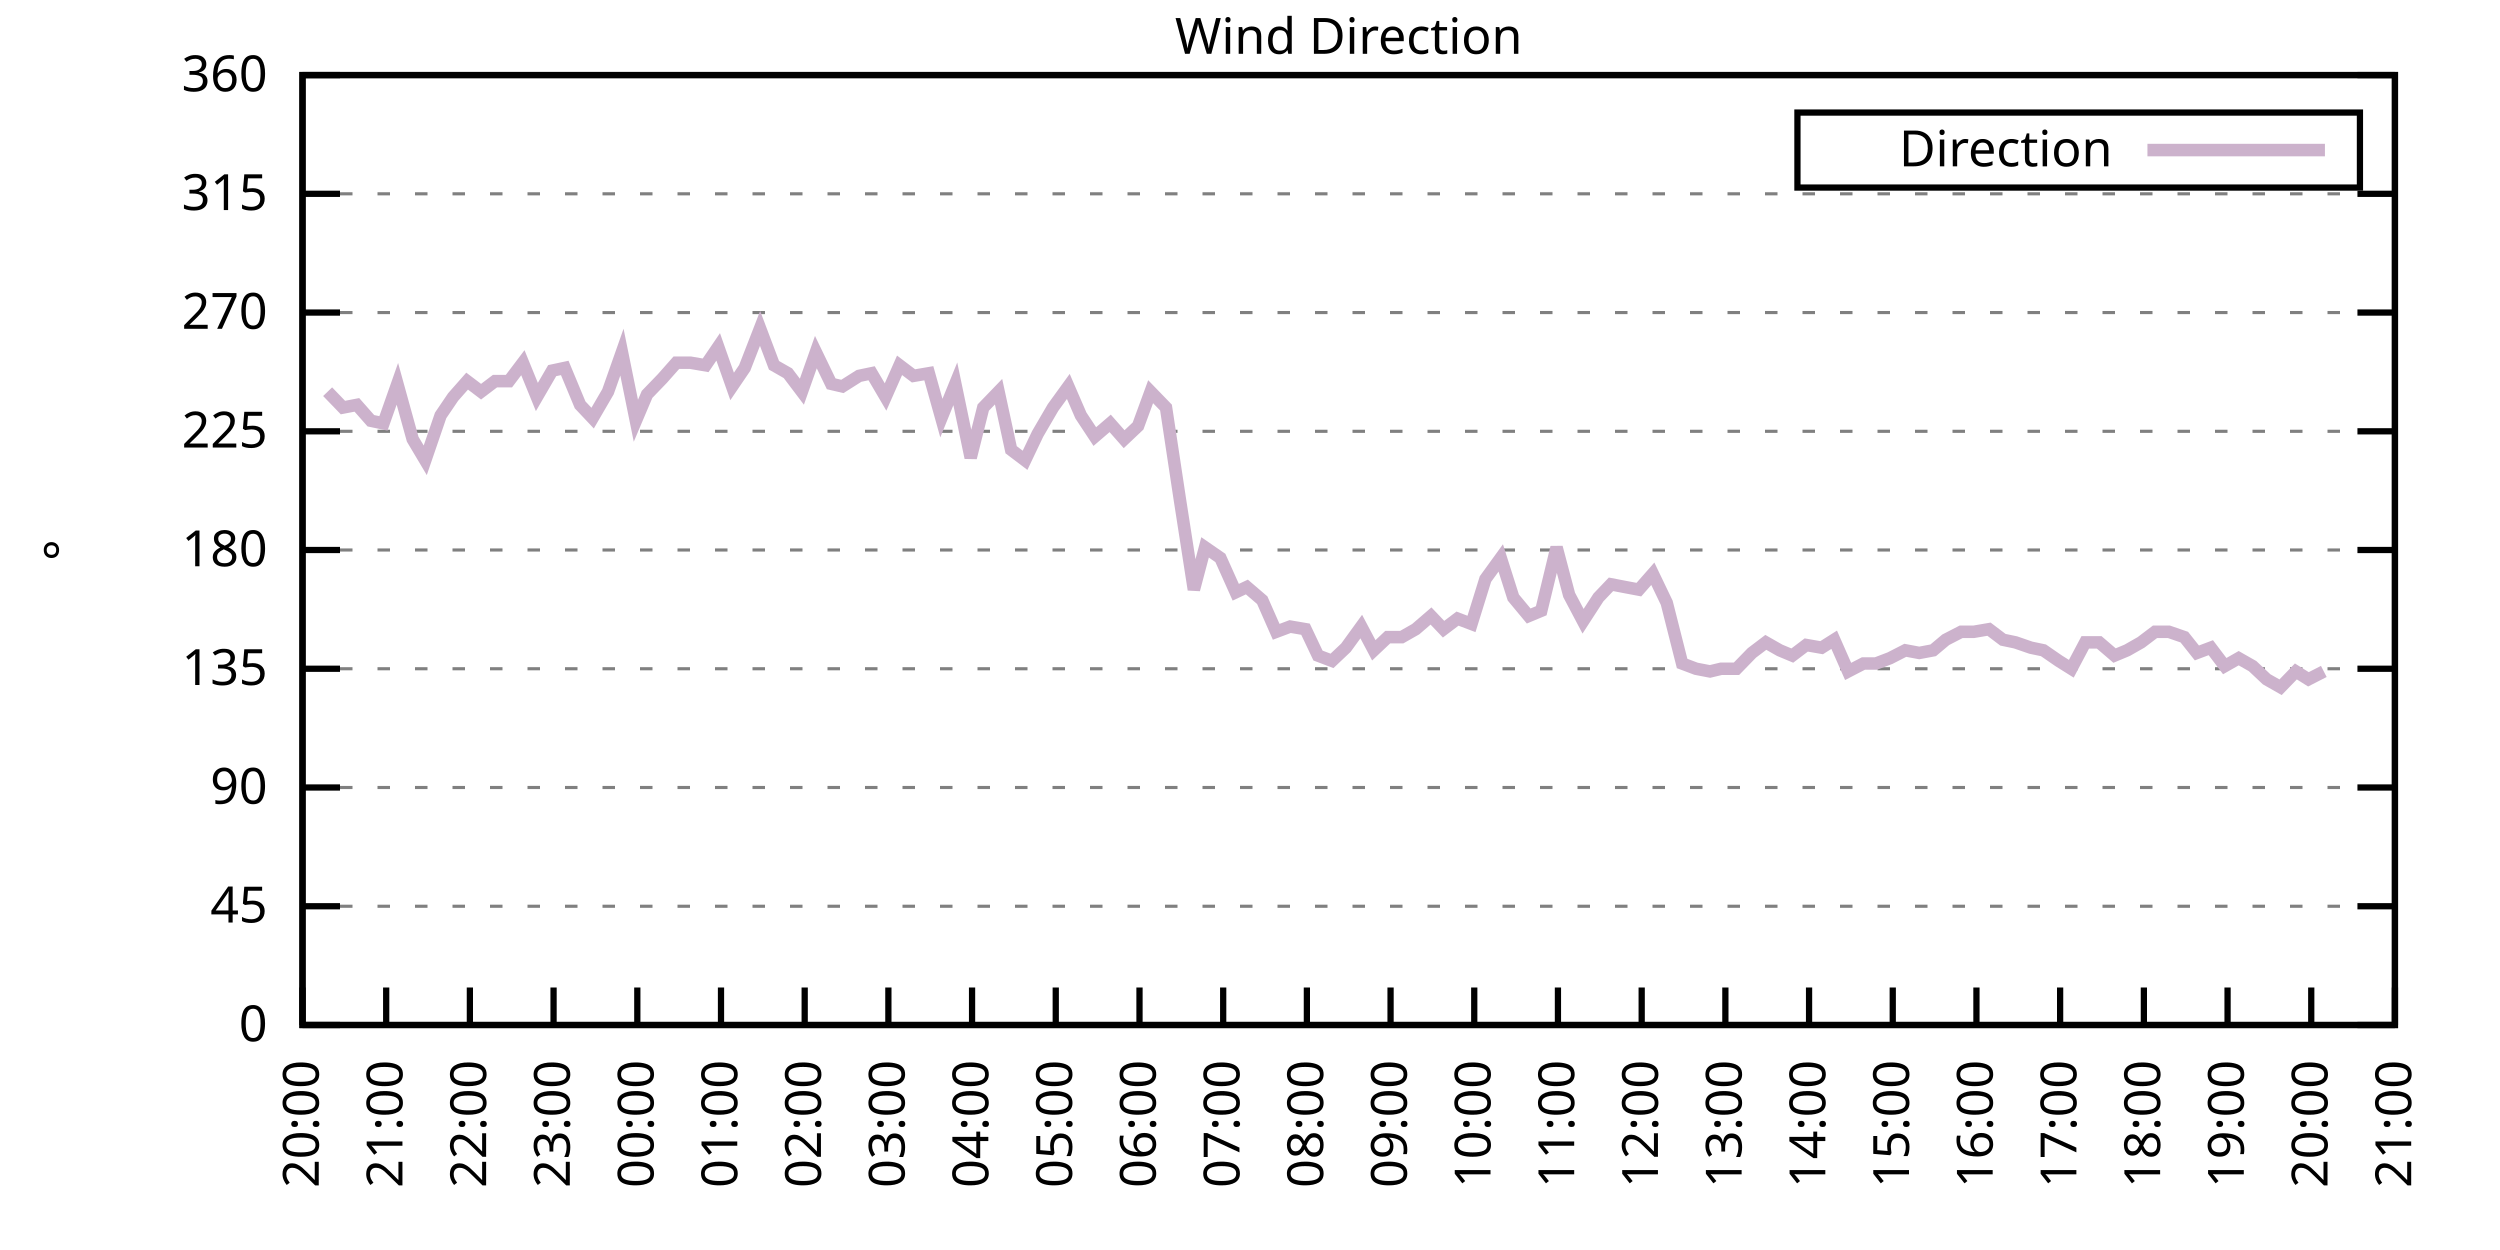
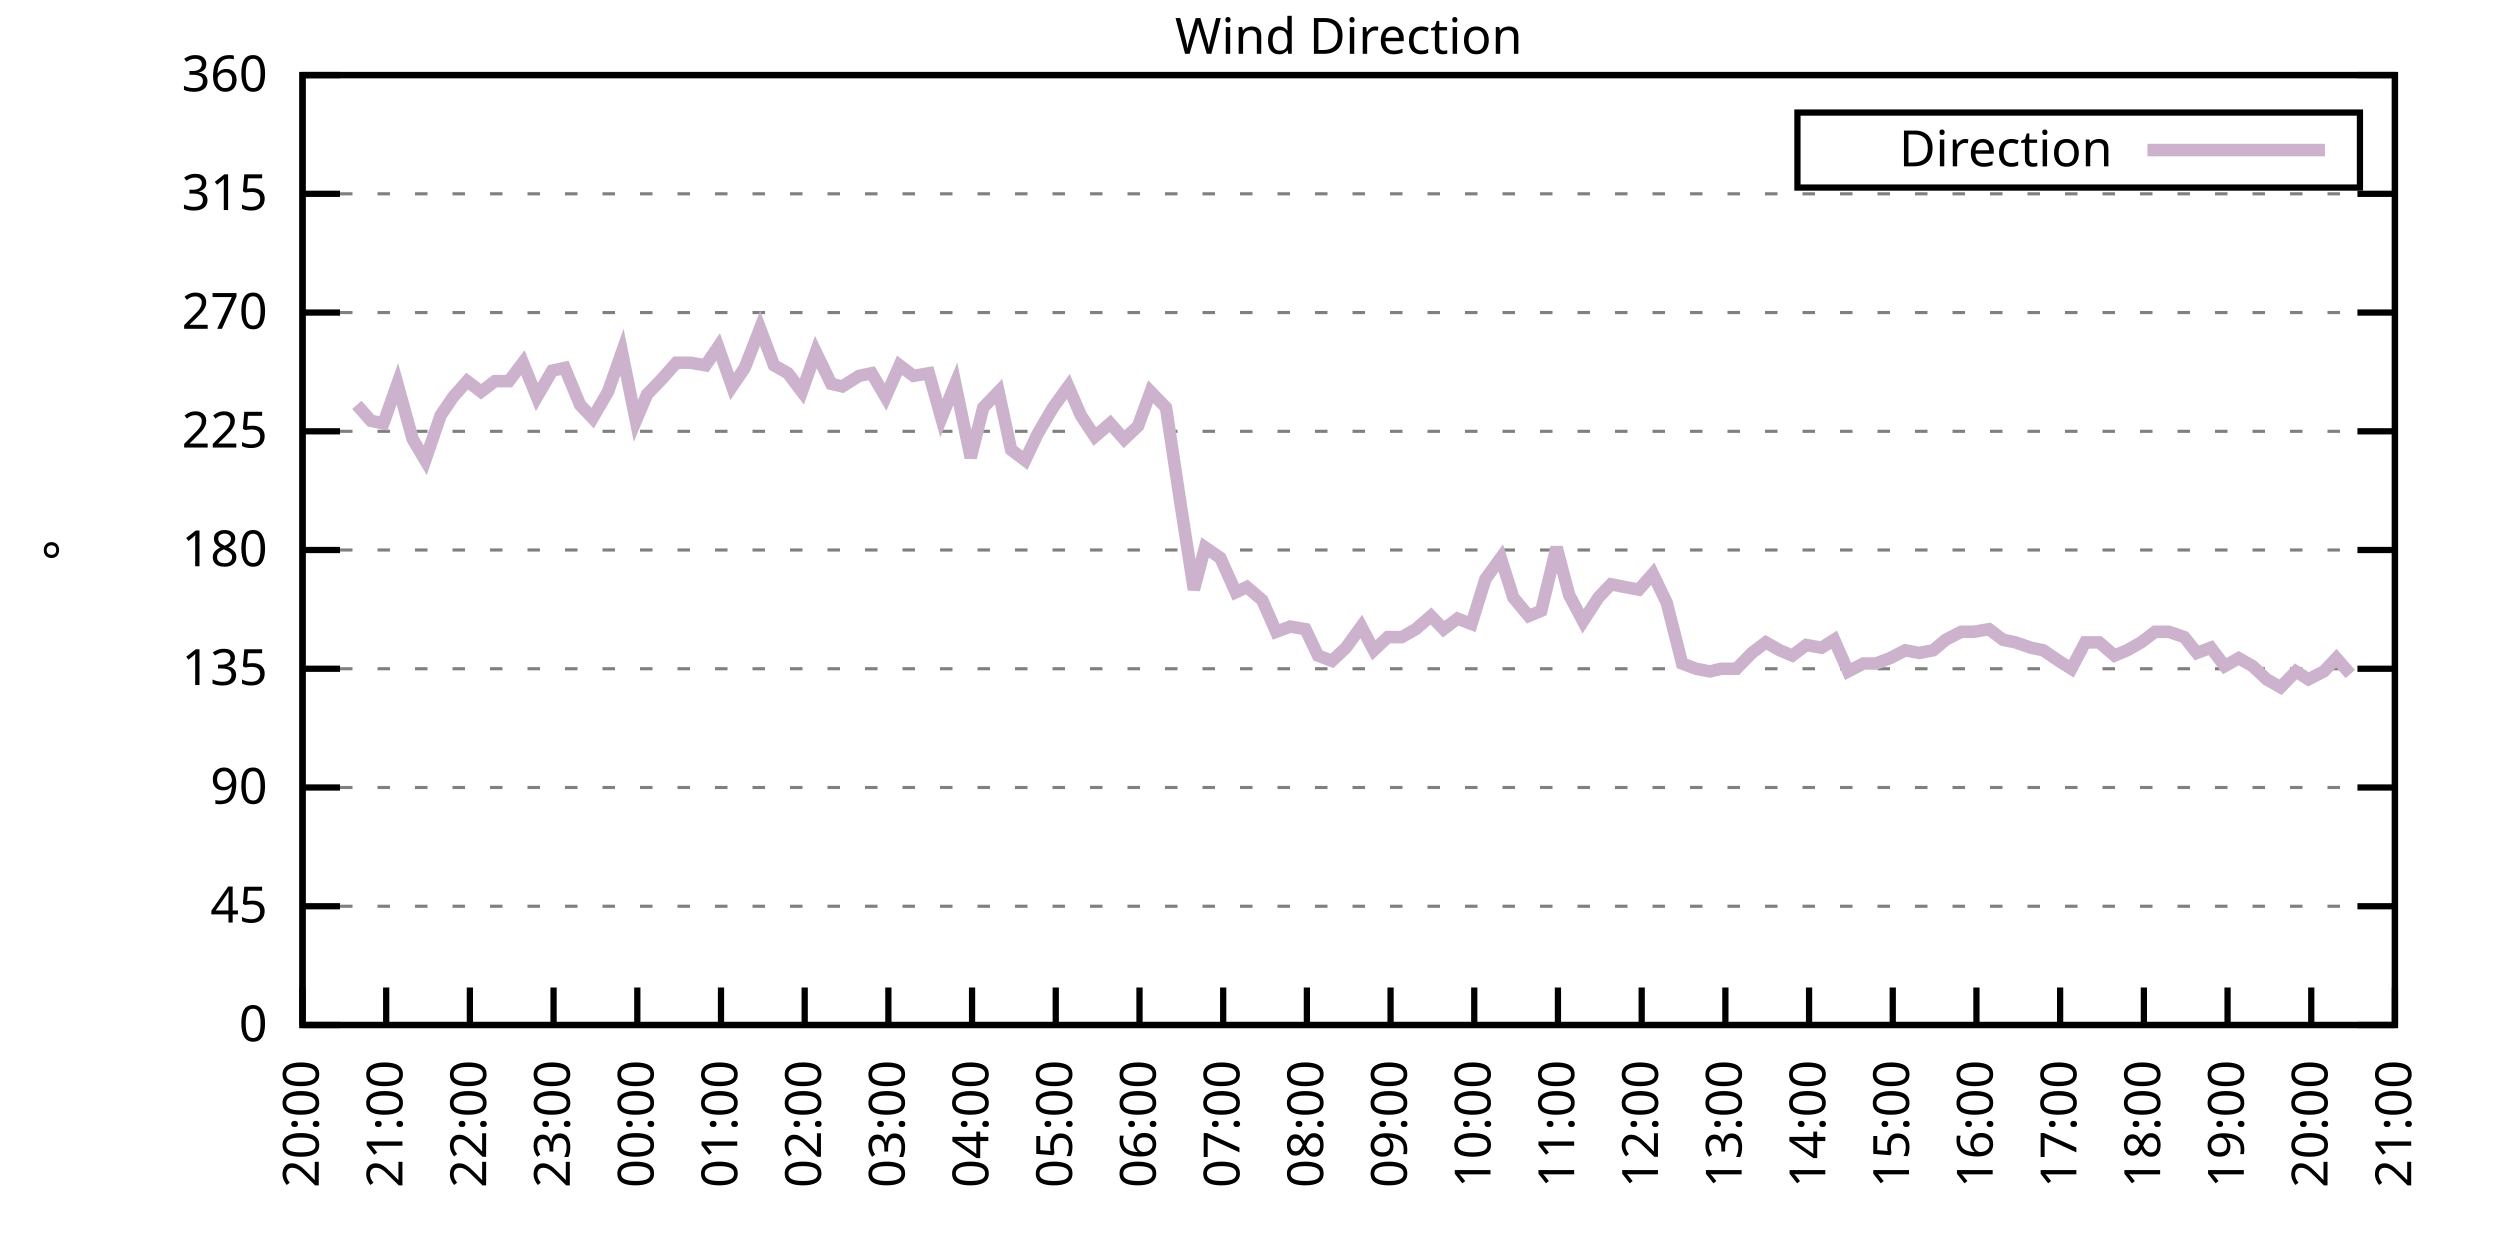
<svg xmlns="http://www.w3.org/2000/svg" xmlns:xlink="http://www.w3.org/1999/xlink" width="400" height="200" viewBox="0 0 400 200">
  <g id="gnuplot_canvas">
    <rect x="0" y="0" width="400" height="200" fill="none" />
    <defs>
      <circle id="gpDot" r="0.5" stroke-width="0.5" stroke="currentColor" />
      <path id="gpPt0" stroke-width="0.333" stroke="currentColor" d="M-1,0 h2 M0,-1 v2" />
      <path id="gpPt1" stroke-width="0.333" stroke="currentColor" d="M-1,-1 L1,1 M1,-1 L-1,1" />
      <path id="gpPt2" stroke-width="0.333" stroke="currentColor" d="M-1,0 L1,0 M0,-1 L0,1 M-1,-1 L1,1 M-1,1 L1,-1" />
      <rect id="gpPt3" stroke-width="0.333" stroke="currentColor" x="-1" y="-1" width="2" height="2" />
      <rect id="gpPt4" stroke-width="0.333" stroke="currentColor" fill="currentColor" x="-1" y="-1" width="2" height="2" />
      <circle id="gpPt5" stroke-width="0.333" stroke="currentColor" cx="0" cy="0" r="1" />
      <use xlink:href="#gpPt5" id="gpPt6" fill="currentColor" stroke="none" />
      <path id="gpPt7" stroke-width="0.333" stroke="currentColor" d="M0,-1.33 L-1.33,0.67 L1.33,0.67 z" />
      <use xlink:href="#gpPt7" id="gpPt8" fill="currentColor" stroke="none" />
      <use xlink:href="#gpPt7" id="gpPt9" stroke="currentColor" transform="rotate(180)" />
      <use xlink:href="#gpPt9" id="gpPt10" fill="currentColor" stroke="none" />
      <use xlink:href="#gpPt3" id="gpPt11" stroke="currentColor" transform="rotate(45)" />
      <use xlink:href="#gpPt11" id="gpPt12" fill="currentColor" stroke="none" />
      <path id="gpPt13" stroke-width="0.333" stroke="currentColor" d="M0,1.330 L1.265,0.411 L0.782,-1.067 L-0.782,-1.076 L-1.265,0.411 z" />
      <use xlink:href="#gpPt13" id="gpPt14" fill="currentColor" stroke="none" />
      <filter id="textbox" filterUnits="objectBoundingBox" x="0" y="0" height="1" width="1">
        <feFlood flood-color="white" flood-opacity="1" result="bgnd" />
        <feComposite in="SourceGraphic" in2="bgnd" operator="atop" />
      </filter>
      <filter id="greybox" filterUnits="objectBoundingBox" x="0" y="0" height="1" width="1">
        <feFlood flood-color="lightgrey" flood-opacity="1" result="grey" />
        <feComposite in="SourceGraphic" in2="grey" operator="atop" />
      </filter>
    </defs>
    <g fill="none" color="white" stroke="currentColor" stroke-width="1.00" stroke-linecap="butt" stroke-linejoin="miter">
</g>
    <g fill="none" color="black" stroke="currentColor" stroke-width="1.00" stroke-linecap="butt" stroke-linejoin="miter">
      <g stroke="none" shape-rendering="crispEdges">
        <polygon fill="rgb(255, 255, 255)" points="48.40,164.00 383.18,164.00 383.18,12.02 48.40,12.02 " />
      </g>
    </g>
    <g fill="none" color="black" stroke="currentColor" stroke-width="1.00" stroke-linecap="butt" stroke-linejoin="miter">
</g>
    <g fill="none" color="black" stroke="black" stroke-width="0.50" stroke-linecap="butt" stroke-linejoin="miter">
</g>
    <g fill="none" color="gray" stroke="currentColor" stroke-width="0.50" stroke-linecap="butt" stroke-linejoin="miter">
      <path stroke="gray" stroke-dasharray="2,4" class="gridline" d="M48.40,164.00 L383.19,164.00  " />
    </g>
    <g fill="none" color="gray" stroke="gray" stroke-width="1.00" stroke-linecap="butt" stroke-linejoin="miter">
</g>
    <g fill="none" color="black" stroke="currentColor" stroke-width="1.00" stroke-linecap="butt" stroke-linejoin="miter">
      <path stroke="black" d="M48.40,164.00 L54.40,164.00 M383.19,164.00 L377.19,164.00  " />
      <g transform="translate(42.80,166.60)" stroke="none" fill="black" font-family="Sans" font-size="8.00" text-anchor="end">
        <text>
          <tspan font-family="Sans"> 0</tspan>
        </text>
      </g>
    </g>
    <g fill="none" color="black" stroke="currentColor" stroke-width="1.00" stroke-linecap="butt" stroke-linejoin="miter">
</g>
    <g fill="none" color="black" stroke="black" stroke-width="0.50" stroke-linecap="butt" stroke-linejoin="miter">
</g>
    <g fill="none" color="gray" stroke="currentColor" stroke-width="0.50" stroke-linecap="butt" stroke-linejoin="miter">
      <path stroke="gray" stroke-dasharray="2,4" class="gridline" d="M48.40,145.00 L383.19,145.00  " />
    </g>
    <g fill="none" color="gray" stroke="gray" stroke-width="1.00" stroke-linecap="butt" stroke-linejoin="miter">
</g>
    <g fill="none" color="black" stroke="currentColor" stroke-width="1.00" stroke-linecap="butt" stroke-linejoin="miter">
      <path stroke="black" d="M48.40,145.00 L54.40,145.00 M383.19,145.00 L377.19,145.00  " />
      <g transform="translate(42.80,147.60)" stroke="none" fill="black" font-family="Sans" font-size="8.00" text-anchor="end">
        <text>
          <tspan font-family="Sans"> 45</tspan>
        </text>
      </g>
    </g>
    <g fill="none" color="black" stroke="currentColor" stroke-width="1.00" stroke-linecap="butt" stroke-linejoin="miter">
</g>
    <g fill="none" color="black" stroke="black" stroke-width="0.50" stroke-linecap="butt" stroke-linejoin="miter">
</g>
    <g fill="none" color="gray" stroke="currentColor" stroke-width="0.50" stroke-linecap="butt" stroke-linejoin="miter">
      <path stroke="gray" stroke-dasharray="2,4" class="gridline" d="M48.40,126.00 L383.19,126.00  " />
    </g>
    <g fill="none" color="gray" stroke="gray" stroke-width="1.00" stroke-linecap="butt" stroke-linejoin="miter">
</g>
    <g fill="none" color="black" stroke="currentColor" stroke-width="1.00" stroke-linecap="butt" stroke-linejoin="miter">
      <path stroke="black" d="M48.40,126.00 L54.40,126.00 M383.19,126.00 L377.19,126.00  " />
      <g transform="translate(42.80,128.60)" stroke="none" fill="black" font-family="Sans" font-size="8.00" text-anchor="end">
        <text>
          <tspan font-family="Sans"> 90</tspan>
        </text>
      </g>
    </g>
    <g fill="none" color="black" stroke="currentColor" stroke-width="1.00" stroke-linecap="butt" stroke-linejoin="miter">
</g>
    <g fill="none" color="black" stroke="black" stroke-width="0.50" stroke-linecap="butt" stroke-linejoin="miter">
</g>
    <g fill="none" color="gray" stroke="currentColor" stroke-width="0.50" stroke-linecap="butt" stroke-linejoin="miter">
      <path stroke="gray" stroke-dasharray="2,4" class="gridline" d="M48.40,107.00 L383.19,107.00  " />
    </g>
    <g fill="none" color="gray" stroke="gray" stroke-width="1.00" stroke-linecap="butt" stroke-linejoin="miter">
</g>
    <g fill="none" color="black" stroke="currentColor" stroke-width="1.00" stroke-linecap="butt" stroke-linejoin="miter">
      <path stroke="black" d="M48.40,107.00 L54.40,107.00 M383.19,107.00 L377.19,107.00  " />
      <g transform="translate(42.80,109.60)" stroke="none" fill="black" font-family="Sans" font-size="8.00" text-anchor="end">
        <text>
          <tspan font-family="Sans"> 135</tspan>
        </text>
      </g>
    </g>
    <g fill="none" color="black" stroke="currentColor" stroke-width="1.00" stroke-linecap="butt" stroke-linejoin="miter">
</g>
    <g fill="none" color="black" stroke="black" stroke-width="0.50" stroke-linecap="butt" stroke-linejoin="miter">
</g>
    <g fill="none" color="gray" stroke="currentColor" stroke-width="0.50" stroke-linecap="butt" stroke-linejoin="miter">
      <path stroke="gray" stroke-dasharray="2,4" class="gridline" d="M48.40,88.00 L383.19,88.00  " />
    </g>
    <g fill="none" color="gray" stroke="gray" stroke-width="1.00" stroke-linecap="butt" stroke-linejoin="miter">
</g>
    <g fill="none" color="black" stroke="currentColor" stroke-width="1.00" stroke-linecap="butt" stroke-linejoin="miter">
      <path stroke="black" d="M48.40,88.00 L54.40,88.00 M383.19,88.00 L377.19,88.00  " />
      <g transform="translate(42.80,90.60)" stroke="none" fill="black" font-family="Sans" font-size="8.00" text-anchor="end">
        <text>
          <tspan font-family="Sans"> 180</tspan>
        </text>
      </g>
    </g>
    <g fill="none" color="black" stroke="currentColor" stroke-width="1.00" stroke-linecap="butt" stroke-linejoin="miter">
</g>
    <g fill="none" color="black" stroke="black" stroke-width="0.50" stroke-linecap="butt" stroke-linejoin="miter">
</g>
    <g fill="none" color="gray" stroke="currentColor" stroke-width="0.50" stroke-linecap="butt" stroke-linejoin="miter">
      <path stroke="gray" stroke-dasharray="2,4" class="gridline" d="M48.40,69.01 L383.19,69.01  " />
    </g>
    <g fill="none" color="gray" stroke="gray" stroke-width="1.00" stroke-linecap="butt" stroke-linejoin="miter">
</g>
    <g fill="none" color="black" stroke="currentColor" stroke-width="1.00" stroke-linecap="butt" stroke-linejoin="miter">
      <path stroke="black" d="M48.40,69.01 L54.40,69.01 M383.19,69.01 L377.19,69.01  " />
      <g transform="translate(42.80,71.61)" stroke="none" fill="black" font-family="Sans" font-size="8.00" text-anchor="end">
        <text>
          <tspan font-family="Sans"> 225</tspan>
        </text>
      </g>
    </g>
    <g fill="none" color="black" stroke="currentColor" stroke-width="1.00" stroke-linecap="butt" stroke-linejoin="miter">
</g>
    <g fill="none" color="black" stroke="black" stroke-width="0.50" stroke-linecap="butt" stroke-linejoin="miter">
</g>
    <g fill="none" color="gray" stroke="currentColor" stroke-width="0.50" stroke-linecap="butt" stroke-linejoin="miter">
      <path stroke="gray" stroke-dasharray="2,4" class="gridline" d="M48.40,50.01 L383.19,50.01  " />
    </g>
    <g fill="none" color="gray" stroke="gray" stroke-width="1.00" stroke-linecap="butt" stroke-linejoin="miter">
</g>
    <g fill="none" color="black" stroke="currentColor" stroke-width="1.00" stroke-linecap="butt" stroke-linejoin="miter">
      <path stroke="black" d="M48.40,50.01 L54.40,50.01 M383.19,50.01 L377.19,50.01  " />
      <g transform="translate(42.80,52.61)" stroke="none" fill="black" font-family="Sans" font-size="8.00" text-anchor="end">
        <text>
          <tspan font-family="Sans"> 270</tspan>
        </text>
      </g>
    </g>
    <g fill="none" color="black" stroke="currentColor" stroke-width="1.00" stroke-linecap="butt" stroke-linejoin="miter">
</g>
    <g fill="none" color="black" stroke="black" stroke-width="0.50" stroke-linecap="butt" stroke-linejoin="miter">
</g>
    <g fill="none" color="gray" stroke="currentColor" stroke-width="0.50" stroke-linecap="butt" stroke-linejoin="miter">
      <path stroke="gray" stroke-dasharray="2,4" class="gridline" d="M48.40,31.01 L383.19,31.01  " />
    </g>
    <g fill="none" color="gray" stroke="gray" stroke-width="1.00" stroke-linecap="butt" stroke-linejoin="miter">
</g>
    <g fill="none" color="black" stroke="currentColor" stroke-width="1.00" stroke-linecap="butt" stroke-linejoin="miter">
      <path stroke="black" d="M48.40,31.01 L54.40,31.01 M383.19,31.01 L377.19,31.01  " />
      <g transform="translate(42.80,33.61)" stroke="none" fill="black" font-family="Sans" font-size="8.00" text-anchor="end">
        <text>
          <tspan font-family="Sans"> 315</tspan>
        </text>
      </g>
    </g>
    <g fill="none" color="black" stroke="currentColor" stroke-width="1.00" stroke-linecap="butt" stroke-linejoin="miter">
</g>
    <g fill="none" color="black" stroke="black" stroke-width="0.50" stroke-linecap="butt" stroke-linejoin="miter">
</g>
    <g fill="none" color="gray" stroke="currentColor" stroke-width="0.50" stroke-linecap="butt" stroke-linejoin="miter">
      <path stroke="gray" stroke-dasharray="2,4" class="gridline" d="M48.40,12.01 L383.19,12.01  " />
    </g>
    <g fill="none" color="gray" stroke="gray" stroke-width="1.00" stroke-linecap="butt" stroke-linejoin="miter">
</g>
    <g fill="none" color="black" stroke="currentColor" stroke-width="1.00" stroke-linecap="butt" stroke-linejoin="miter">
      <path stroke="black" d="M48.40,12.01 L54.40,12.01 M383.19,12.01 L377.19,12.01  " />
      <g transform="translate(42.80,14.61)" stroke="none" fill="black" font-family="Sans" font-size="8.00" text-anchor="end">
        <text>
          <tspan font-family="Sans"> 360</tspan>
        </text>
      </g>
    </g>
    <g fill="none" color="black" stroke="currentColor" stroke-width="1.00" stroke-linecap="butt" stroke-linejoin="miter">
      <path stroke="black" d="M48.40,164.00 L48.40,158.00  " />
      <g transform="translate(51.00,169.60) rotate(270.00)" stroke="none" fill="black" font-family="Sans" font-size="8.00" text-anchor="end">
        <text>
          <tspan font-family="Sans">20:00</tspan>
        </text>
      </g>
    </g>
    <g fill="none" color="black" stroke="currentColor" stroke-width="1.00" stroke-linecap="butt" stroke-linejoin="miter">
      <path stroke="black" d="M61.79,164.00 L61.79,158.00  " />
      <g transform="translate(64.39,169.60) rotate(270.00)" stroke="none" fill="black" font-family="Sans" font-size="8.00" text-anchor="end">
        <text>
          <tspan font-family="Sans">21:00</tspan>
        </text>
      </g>
    </g>
    <g fill="none" color="black" stroke="currentColor" stroke-width="1.00" stroke-linecap="butt" stroke-linejoin="miter">
      <path stroke="black" d="M75.18,164.00 L75.18,158.00  " />
      <g transform="translate(77.78,169.60) rotate(270.00)" stroke="none" fill="black" font-family="Sans" font-size="8.00" text-anchor="end">
        <text>
          <tspan font-family="Sans">22:00</tspan>
        </text>
      </g>
    </g>
    <g fill="none" color="black" stroke="currentColor" stroke-width="1.00" stroke-linecap="butt" stroke-linejoin="miter">
      <path stroke="black" d="M88.57,164.00 L88.57,158.00  " />
      <g transform="translate(91.17,169.60) rotate(270.00)" stroke="none" fill="black" font-family="Sans" font-size="8.00" text-anchor="end">
        <text>
          <tspan font-family="Sans">23:00</tspan>
        </text>
      </g>
    </g>
    <g fill="none" color="black" stroke="currentColor" stroke-width="1.00" stroke-linecap="butt" stroke-linejoin="miter">
      <path stroke="black" d="M101.97,164.00 L101.97,158.00  " />
      <g transform="translate(104.57,169.60) rotate(270.00)" stroke="none" fill="black" font-family="Sans" font-size="8.00" text-anchor="end">
        <text>
          <tspan font-family="Sans">00:00</tspan>
        </text>
      </g>
    </g>
    <g fill="none" color="black" stroke="currentColor" stroke-width="1.00" stroke-linecap="butt" stroke-linejoin="miter">
      <path stroke="black" d="M115.36,164.00 L115.36,158.00  " />
      <g transform="translate(117.96,169.60) rotate(270.00)" stroke="none" fill="black" font-family="Sans" font-size="8.00" text-anchor="end">
        <text>
          <tspan font-family="Sans">01:00</tspan>
        </text>
      </g>
    </g>
    <g fill="none" color="black" stroke="currentColor" stroke-width="1.00" stroke-linecap="butt" stroke-linejoin="miter">
      <path stroke="black" d="M128.75,164.00 L128.75,158.00  " />
      <g transform="translate(131.35,169.60) rotate(270.00)" stroke="none" fill="black" font-family="Sans" font-size="8.00" text-anchor="end">
        <text>
          <tspan font-family="Sans">02:00</tspan>
        </text>
      </g>
    </g>
    <g fill="none" color="black" stroke="currentColor" stroke-width="1.00" stroke-linecap="butt" stroke-linejoin="miter">
      <path stroke="black" d="M142.14,164.00 L142.14,158.00  " />
      <g transform="translate(144.74,169.60) rotate(270.00)" stroke="none" fill="black" font-family="Sans" font-size="8.00" text-anchor="end">
        <text>
          <tspan font-family="Sans">03:00</tspan>
        </text>
      </g>
    </g>
    <g fill="none" color="black" stroke="currentColor" stroke-width="1.00" stroke-linecap="butt" stroke-linejoin="miter">
      <path stroke="black" d="M155.53,164.00 L155.53,158.00  " />
      <g transform="translate(158.13,169.60) rotate(270.00)" stroke="none" fill="black" font-family="Sans" font-size="8.00" text-anchor="end">
        <text>
          <tspan font-family="Sans">04:00</tspan>
        </text>
      </g>
    </g>
    <g fill="none" color="black" stroke="currentColor" stroke-width="1.00" stroke-linecap="butt" stroke-linejoin="miter">
      <path stroke="black" d="M168.92,164.00 L168.92,158.00  " />
      <g transform="translate(171.52,169.60) rotate(270.00)" stroke="none" fill="black" font-family="Sans" font-size="8.00" text-anchor="end">
        <text>
          <tspan font-family="Sans">05:00</tspan>
        </text>
      </g>
    </g>
    <g fill="none" color="black" stroke="currentColor" stroke-width="1.00" stroke-linecap="butt" stroke-linejoin="miter">
      <path stroke="black" d="M182.32,164.00 L182.32,158.00  " />
      <g transform="translate(184.92,169.60) rotate(270.00)" stroke="none" fill="black" font-family="Sans" font-size="8.00" text-anchor="end">
        <text>
          <tspan font-family="Sans">06:00</tspan>
        </text>
      </g>
    </g>
    <g fill="none" color="black" stroke="currentColor" stroke-width="1.00" stroke-linecap="butt" stroke-linejoin="miter">
      <path stroke="black" d="M195.71,164.00 L195.71,158.00  " />
      <g transform="translate(198.31,169.60) rotate(270.00)" stroke="none" fill="black" font-family="Sans" font-size="8.00" text-anchor="end">
        <text>
          <tspan font-family="Sans">07:00</tspan>
        </text>
      </g>
    </g>
    <g fill="none" color="black" stroke="currentColor" stroke-width="1.00" stroke-linecap="butt" stroke-linejoin="miter">
      <path stroke="black" d="M209.10,164.00 L209.10,158.00  " />
      <g transform="translate(211.70,169.60) rotate(270.00)" stroke="none" fill="black" font-family="Sans" font-size="8.00" text-anchor="end">
        <text>
          <tspan font-family="Sans">08:00</tspan>
        </text>
      </g>
    </g>
    <g fill="none" color="black" stroke="currentColor" stroke-width="1.00" stroke-linecap="butt" stroke-linejoin="miter">
      <path stroke="black" d="M222.49,164.00 L222.49,158.00  " />
      <g transform="translate(225.09,169.60) rotate(270.00)" stroke="none" fill="black" font-family="Sans" font-size="8.00" text-anchor="end">
        <text>
          <tspan font-family="Sans">09:00</tspan>
        </text>
      </g>
    </g>
    <g fill="none" color="black" stroke="currentColor" stroke-width="1.00" stroke-linecap="butt" stroke-linejoin="miter">
      <path stroke="black" d="M235.88,164.00 L235.88,158.00  " />
      <g transform="translate(238.48,169.60) rotate(270.00)" stroke="none" fill="black" font-family="Sans" font-size="8.00" text-anchor="end">
        <text>
          <tspan font-family="Sans">10:00</tspan>
        </text>
      </g>
    </g>
    <g fill="none" color="black" stroke="currentColor" stroke-width="1.00" stroke-linecap="butt" stroke-linejoin="miter">
      <path stroke="black" d="M249.27,164.00 L249.27,158.00  " />
      <g transform="translate(251.87,169.60) rotate(270.00)" stroke="none" fill="black" font-family="Sans" font-size="8.00" text-anchor="end">
        <text>
          <tspan font-family="Sans">11:00</tspan>
        </text>
      </g>
    </g>
    <g fill="none" color="black" stroke="currentColor" stroke-width="1.00" stroke-linecap="butt" stroke-linejoin="miter">
      <path stroke="black" d="M262.67,164.00 L262.67,158.00  " />
      <g transform="translate(265.27,169.60) rotate(270.00)" stroke="none" fill="black" font-family="Sans" font-size="8.00" text-anchor="end">
        <text>
          <tspan font-family="Sans">12:00</tspan>
        </text>
      </g>
    </g>
    <g fill="none" color="black" stroke="currentColor" stroke-width="1.00" stroke-linecap="butt" stroke-linejoin="miter">
      <path stroke="black" d="M276.06,164.00 L276.06,158.00  " />
      <g transform="translate(278.66,169.60) rotate(270.00)" stroke="none" fill="black" font-family="Sans" font-size="8.00" text-anchor="end">
        <text>
          <tspan font-family="Sans">13:00</tspan>
        </text>
      </g>
    </g>
    <g fill="none" color="black" stroke="currentColor" stroke-width="1.00" stroke-linecap="butt" stroke-linejoin="miter">
      <path stroke="black" d="M289.45,164.00 L289.45,158.00  " />
      <g transform="translate(292.05,169.60) rotate(270.00)" stroke="none" fill="black" font-family="Sans" font-size="8.00" text-anchor="end">
        <text>
          <tspan font-family="Sans">14:00</tspan>
        </text>
      </g>
    </g>
    <g fill="none" color="black" stroke="currentColor" stroke-width="1.00" stroke-linecap="butt" stroke-linejoin="miter">
      <path stroke="black" d="M302.84,164.00 L302.84,158.00  " />
      <g transform="translate(305.44,169.60) rotate(270.00)" stroke="none" fill="black" font-family="Sans" font-size="8.00" text-anchor="end">
        <text>
          <tspan font-family="Sans">15:00</tspan>
        </text>
      </g>
    </g>
    <g fill="none" color="black" stroke="currentColor" stroke-width="1.00" stroke-linecap="butt" stroke-linejoin="miter">
      <path stroke="black" d="M316.23,164.00 L316.23,158.00  " />
      <g transform="translate(318.83,169.60) rotate(270.00)" stroke="none" fill="black" font-family="Sans" font-size="8.00" text-anchor="end">
        <text>
          <tspan font-family="Sans">16:00</tspan>
        </text>
      </g>
    </g>
    <g fill="none" color="black" stroke="currentColor" stroke-width="1.00" stroke-linecap="butt" stroke-linejoin="miter">
      <path stroke="black" d="M329.62,164.00 L329.62,158.00  " />
      <g transform="translate(332.22,169.60) rotate(270.00)" stroke="none" fill="black" font-family="Sans" font-size="8.00" text-anchor="end">
        <text>
          <tspan font-family="Sans">17:00</tspan>
        </text>
      </g>
    </g>
    <g fill="none" color="black" stroke="currentColor" stroke-width="1.00" stroke-linecap="butt" stroke-linejoin="miter">
      <path stroke="black" d="M343.02,164.00 L343.02,158.00  " />
      <g transform="translate(345.62,169.60) rotate(270.00)" stroke="none" fill="black" font-family="Sans" font-size="8.00" text-anchor="end">
        <text>
          <tspan font-family="Sans">18:00</tspan>
        </text>
      </g>
    </g>
    <g fill="none" color="black" stroke="currentColor" stroke-width="1.00" stroke-linecap="butt" stroke-linejoin="miter">
      <path stroke="black" d="M356.41,164.00 L356.41,158.00  " />
      <g transform="translate(359.01,169.60) rotate(270.00)" stroke="none" fill="black" font-family="Sans" font-size="8.00" text-anchor="end">
        <text>
          <tspan font-family="Sans">19:00</tspan>
        </text>
      </g>
    </g>
    <g fill="none" color="black" stroke="currentColor" stroke-width="1.00" stroke-linecap="butt" stroke-linejoin="miter">
      <path stroke="black" d="M369.80,164.00 L369.80,158.00  " />
      <g transform="translate(372.40,169.60) rotate(270.00)" stroke="none" fill="black" font-family="Sans" font-size="8.00" text-anchor="end">
        <text>
          <tspan font-family="Sans">20:00</tspan>
        </text>
      </g>
    </g>
    <g fill="none" color="black" stroke="currentColor" stroke-width="1.00" stroke-linecap="butt" stroke-linejoin="miter">
      <path stroke="black" d="M383.19,164.00 L383.19,158.00  " />
      <g transform="translate(385.79,169.60) rotate(270.00)" stroke="none" fill="black" font-family="Sans" font-size="8.00" text-anchor="end">
        <text>
          <tspan font-family="Sans">21:00</tspan>
        </text>
      </g>
    </g>
    <g fill="none" color="black" stroke="currentColor" stroke-width="1.00" stroke-linecap="butt" stroke-linejoin="miter">
</g>
    <g fill="none" color="black" stroke="currentColor" stroke-width="1.00" stroke-linecap="butt" stroke-linejoin="miter">
      <path stroke="black" d="M48.40,12.01 L48.40,164.00 L383.19,164.00 L383.19,12.01 L48.40,12.01 Z  " />
    </g>
    <g fill="none" color="black" stroke="currentColor" stroke-width="1.00" stroke-linecap="butt" stroke-linejoin="miter">
</g>
    <g fill="none" color="black" stroke="currentColor" stroke-width="1.00" stroke-linecap="butt" stroke-linejoin="miter">
      <path stroke="black" d="M287.59,30.01 L287.59,18.01 L377.59,18.01 L377.59,30.01 L287.59,30.01 Z  " />
    </g>
    <g id="Wind_direction_plot_1">
      <g fill="none" color="white" stroke="black" stroke-width="2.00" stroke-linecap="butt" stroke-linejoin="miter">
</g>
      <g fill="none" color="black" stroke="currentColor" stroke-width="2.00" stroke-linecap="butt" stroke-linejoin="miter">
        <g transform="translate(337.99,26.61)" stroke="none" fill="black" font-family="Sans" font-size="8.00" text-anchor="end">
          <text>
            <tspan font-family="Sans">Direction</tspan>
          </text>
        </g>
      </g>
      <g fill="none" color="black" stroke="currentColor" stroke-width="2.00" stroke-linecap="butt" stroke-linejoin="miter">
-         <path stroke="rgb(204, 178, 204)" d="M343.59,24.01 L371.99,24.01 M52.42,62.67 L54.87,65.21 L57.10,64.78 L59.34,67.32 L61.35,67.74 L63.58,61.41   L66.03,70.27 L68.04,73.65 L70.50,66.47 L72.50,63.52 L74.74,60.98 L76.97,62.67 L79.20,60.98 L81.43,60.98   L83.66,58.03 L85.90,63.52 L88.35,59.30 L90.36,58.87 L92.82,64.78 L94.82,66.90 L97.28,62.67 L99.51,56.34   L101.74,67.32 L103.53,63.10 L105.98,60.56 L108.22,58.03 L110.45,58.03 L112.90,58.45 L114.91,55.50 L117.14,61.83   L119.15,58.87 L121.61,52.54 L123.84,58.45 L126.07,59.72 L128.30,62.67 L130.54,56.34 L132.99,61.41 L134.78,61.83   L137.45,60.14 L139.46,59.72 L141.69,63.52 L143.93,58.45 L146.16,60.14 L148.61,59.72 L150.62,66.90 L152.85,61.41   L155.31,73.23 L157.32,65.21 L159.77,62.67 L161.78,71.96 L164.01,73.65 L166.02,69.43 L168.48,65.21 L170.93,61.83   L172.94,66.47 L175.17,69.85 L177.63,67.74 L179.86,70.27 L182.09,68.16 L184.10,62.67 L186.56,65.21 L188.79,79.98   L191.02,94.34 L192.81,87.58 L195.26,89.27 L197.72,94.76 L199.50,93.92 L201.96,96.03 L204.19,101.09 L206.42,100.25   L208.88,100.67 L210.88,104.89 L213.12,105.74 L215.35,103.63 L217.80,100.25 L219.81,104.05 L222.04,101.94 L224.28,101.94   L226.51,100.67 L228.96,98.56 L230.97,100.67 L233.20,98.98 L235.44,99.83 L237.67,92.65 L240.12,89.27 L242.13,95.60   L244.59,98.56 L246.60,97.72 L249.05,87.58 L251.06,95.18 L253.29,99.40 L255.75,95.60 L257.76,93.49 L259.99,93.92   L262.22,94.34 L264.45,91.80 L266.68,96.45 L269.14,106.16 L271.37,107.00 L273.60,107.43 L275.39,107.00 L277.84,107.00   L280.30,104.47 L282.53,102.78 L284.76,104.05 L286.77,104.89 L289.00,103.20 L291.46,103.63 L293.47,102.36 L295.70,107.43   L298.15,106.16 L300.16,106.16 L302.39,105.31 L304.85,104.05 L307.08,104.47 L309.31,104.05 L311.32,102.36 L313.78,101.09   L315.79,101.09 L318.24,100.67 L320.47,102.36 L322.48,102.78 L324.94,103.63 L326.95,104.05 L329.40,105.74 L331.41,107.00   L333.64,102.78 L335.87,102.78 L338.33,104.89 L340.34,104.05 L342.57,102.78 L344.80,101.09 L347.03,101.09 L349.49,101.94   L351.50,104.47 L353.73,103.63 L355.96,106.58 L358.19,105.31 L360.42,106.58 L362.66,108.69 L364.89,109.96 L367.34,107.43   L369.35,108.69 L371.81,107.43  " />
+         <path stroke="rgb(204, 178, 204)" d="M343.59,24.01 L371.99,24.01 M57.10,64.78 L59.34,67.32 L61.35,67.74 L63.58,61.41 L66.03,70.27 L68.04,73.65   L70.50,66.47 L72.50,63.52 L74.74,60.98 L76.97,62.67 L79.20,60.98 L81.43,60.98 L83.66,58.03 L85.90,63.52   L88.35,59.30 L90.36,58.87 L92.82,64.78 L94.82,66.90 L97.28,62.67 L99.51,56.34 L101.74,67.32 L103.53,63.10   L105.98,60.56 L108.22,58.03 L110.45,58.03 L112.90,58.45 L114.91,55.50 L117.14,61.83 L119.15,58.87 L121.61,52.54   L123.84,58.45 L126.07,59.72 L128.30,62.67 L130.54,56.34 L132.99,61.41 L134.78,61.83 L137.45,60.14 L139.46,59.72   L141.69,63.52 L143.93,58.45 L146.16,60.14 L148.61,59.72 L150.62,66.90 L152.85,61.41 L155.31,73.23 L157.32,65.21   L159.77,62.67 L161.78,71.96 L164.01,73.65 L166.02,69.43 L168.48,65.21 L170.93,61.83 L172.94,66.47 L175.17,69.85   L177.63,67.74 L179.86,70.27 L182.09,68.16 L184.10,62.67 L186.56,65.21 L188.79,79.98 L191.02,94.34 L192.81,87.58   L195.26,89.27 L197.72,94.76 L199.50,93.92 L201.96,96.03 L204.19,101.09 L206.42,100.25 L208.88,100.67 L210.88,104.89   L213.12,105.74 L215.35,103.63 L217.80,100.25 L219.81,104.05 L222.04,101.94 L224.28,101.94 L226.51,100.67 L228.96,98.56   L230.97,100.67 L233.20,98.98 L235.44,99.83 L237.67,92.65 L240.12,89.27 L242.13,95.60 L244.59,98.56 L246.60,97.72   L249.05,87.58 L251.06,95.18 L253.29,99.40 L255.75,95.60 L257.76,93.49 L259.99,93.92 L262.22,94.34 L264.45,91.80   L266.68,96.45 L269.14,106.16 L271.37,107.00 L273.60,107.43 L275.39,107.00 L277.84,107.00 L280.30,104.47 L282.53,102.78   L284.76,104.05 L286.77,104.89 L289.00,103.20 L291.46,103.63 L293.47,102.36 L295.70,107.43 L298.15,106.16 L300.16,106.16   L302.39,105.31 L304.85,104.05 L307.08,104.47 L309.31,104.05 L311.32,102.36 L313.78,101.09 L315.79,101.09 L318.24,100.67   L320.47,102.36 L322.48,102.78 L324.94,103.63 L326.95,104.05 L329.40,105.74 L331.41,107.00 L333.64,102.78 L335.87,102.78   L338.33,104.89 L340.34,104.05 L342.57,102.78 L344.80,101.09 L347.03,101.09 L349.49,101.94 L351.50,104.47 L353.73,103.63   L355.96,106.58 L358.19,105.31 L360.42,106.58 L362.66,108.69 L364.89,109.96 L367.34,107.43 L369.35,108.69 L371.81,107.43   L373.82,105.31 L376.05,107.85  " />
      </g>
    </g>
    <g fill="none" color="black" stroke="currentColor" stroke-width="2.00" stroke-linecap="butt" stroke-linejoin="miter">
</g>
    <g fill="none" color="black" stroke="black" stroke-width="1.00" stroke-linecap="butt" stroke-linejoin="miter">
</g>
    <g fill="none" color="black" stroke="currentColor" stroke-width="1.00" stroke-linecap="butt" stroke-linejoin="miter">
      <path stroke="black" d="M48.40,12.01 L48.40,164.00 L383.19,164.00 L383.19,12.01 L48.40,12.01 Z  " />
      <g transform="translate(12.80,88.01) rotate(270.00)" stroke="none" fill="black" font-family="Sans" font-size="8.00" text-anchor="middle">
        <text>
          <tspan font-family="Sans">°</tspan>
        </text>
      </g>
    </g>
    <g fill="none" color="black" stroke="currentColor" stroke-width="1.00" stroke-linecap="butt" stroke-linejoin="miter">
</g>
    <g fill="none" color="black" stroke="currentColor" stroke-width="1.00" stroke-linecap="butt" stroke-linejoin="miter">
      <g transform="translate(215.79,8.61)" stroke="none" fill="black" font-family="Sans" font-size="8.00" text-anchor="middle">
        <text>
          <tspan font-family="Sans">Wind Direction</tspan>
        </text>
      </g>
    </g>
    <g fill="none" color="black" stroke="currentColor" stroke-width="1.00" stroke-linecap="butt" stroke-linejoin="miter">
</g>
  </g>
</svg>
